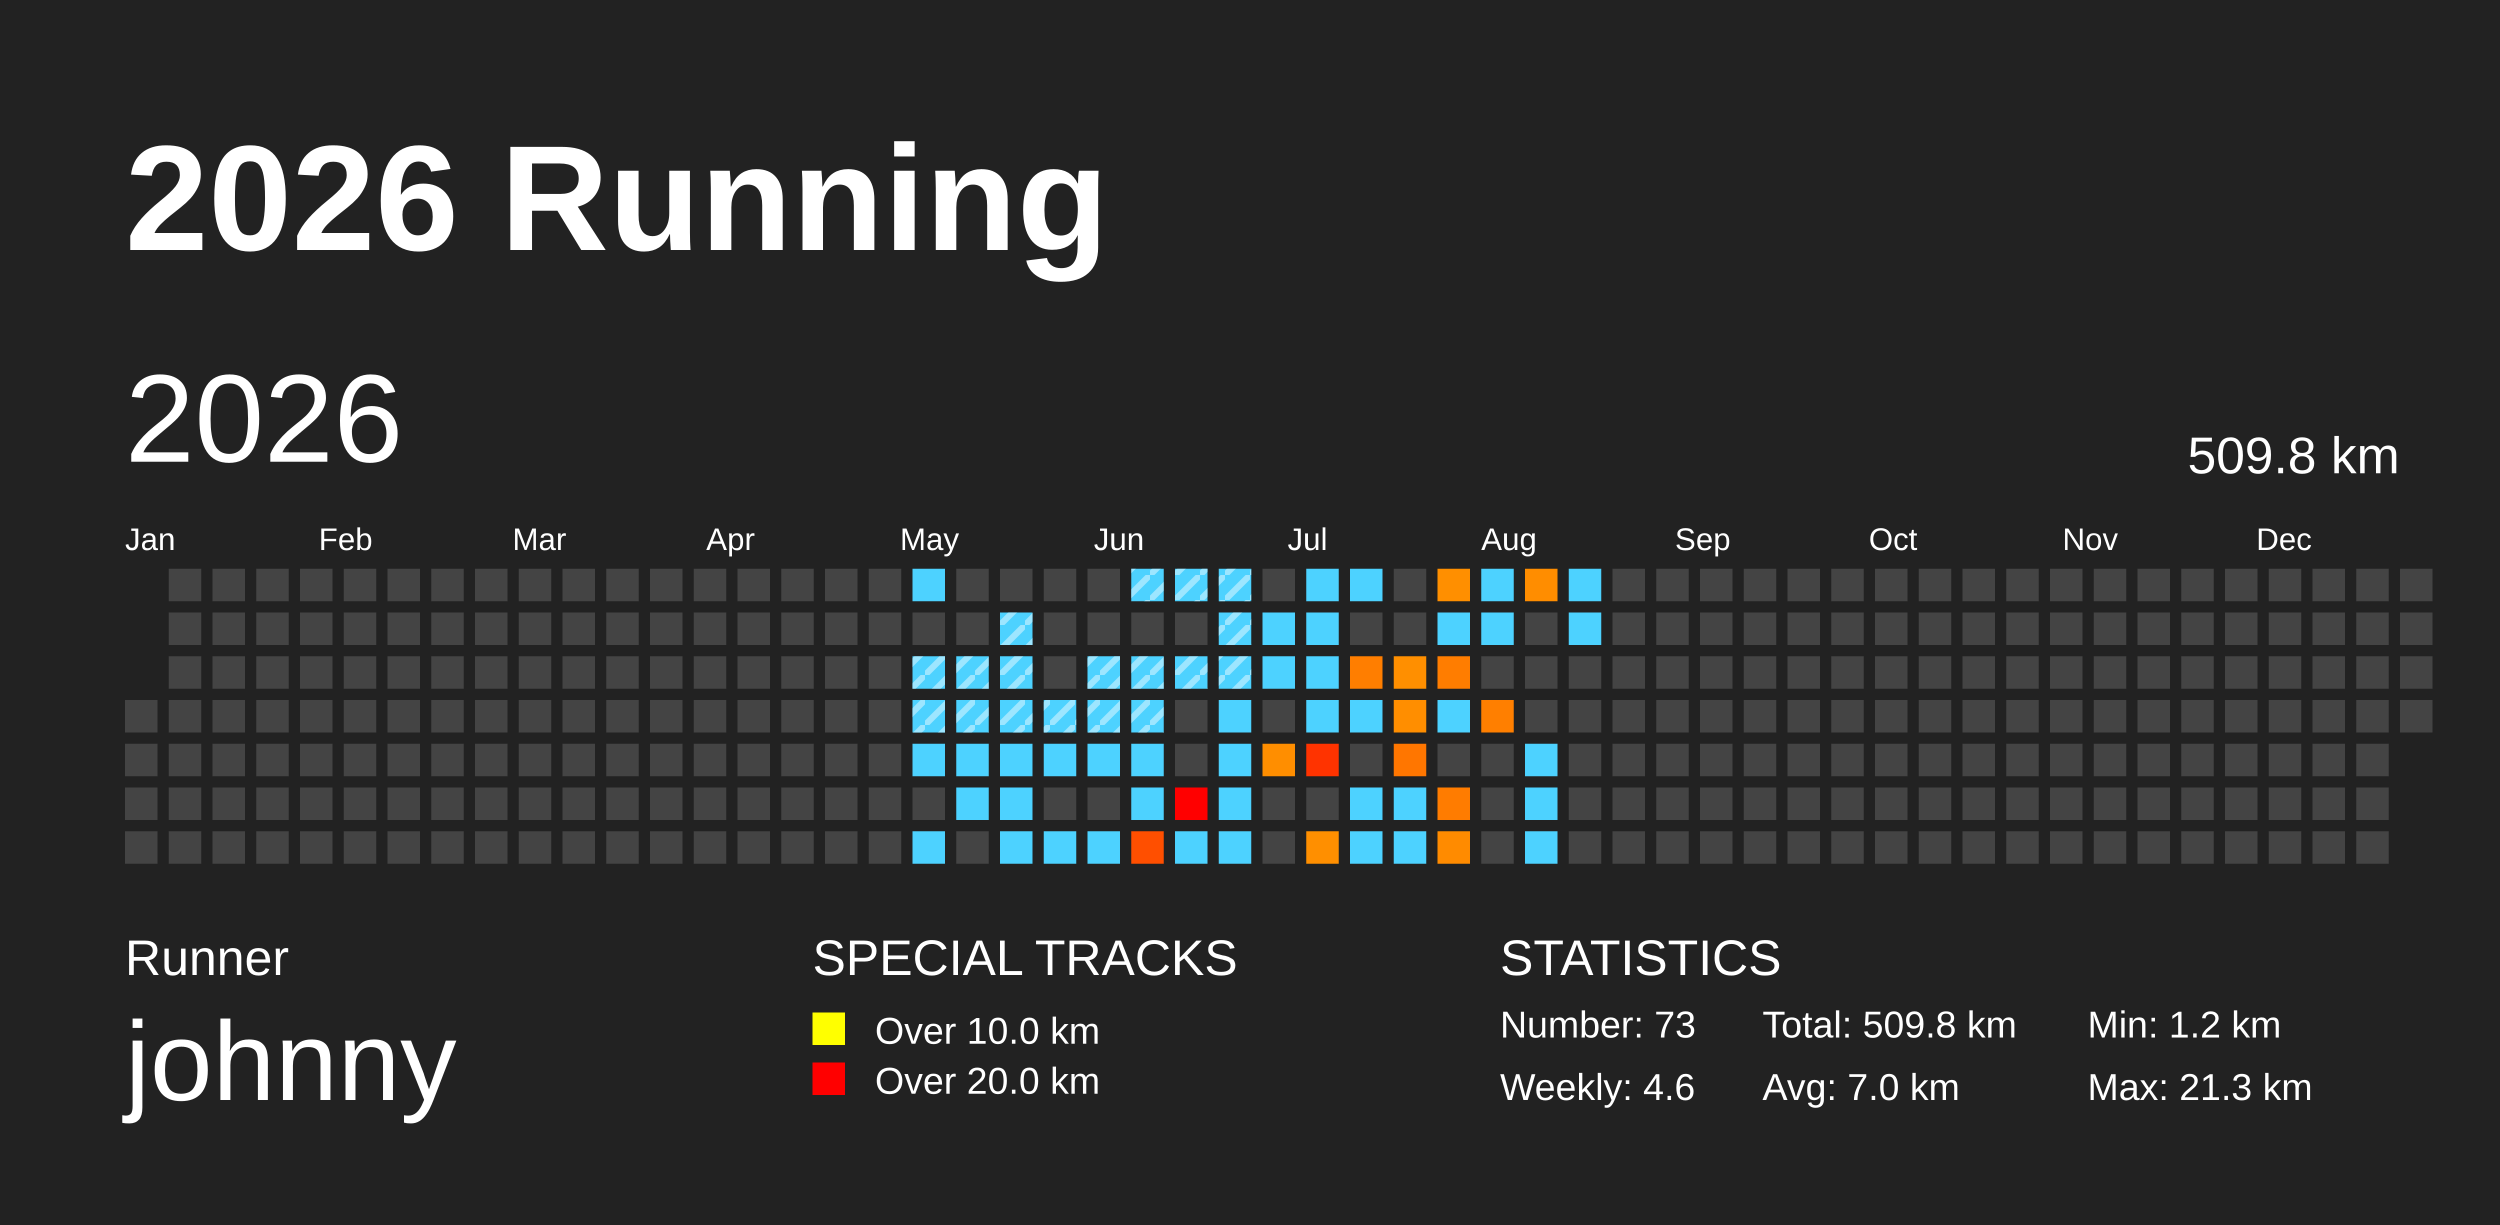
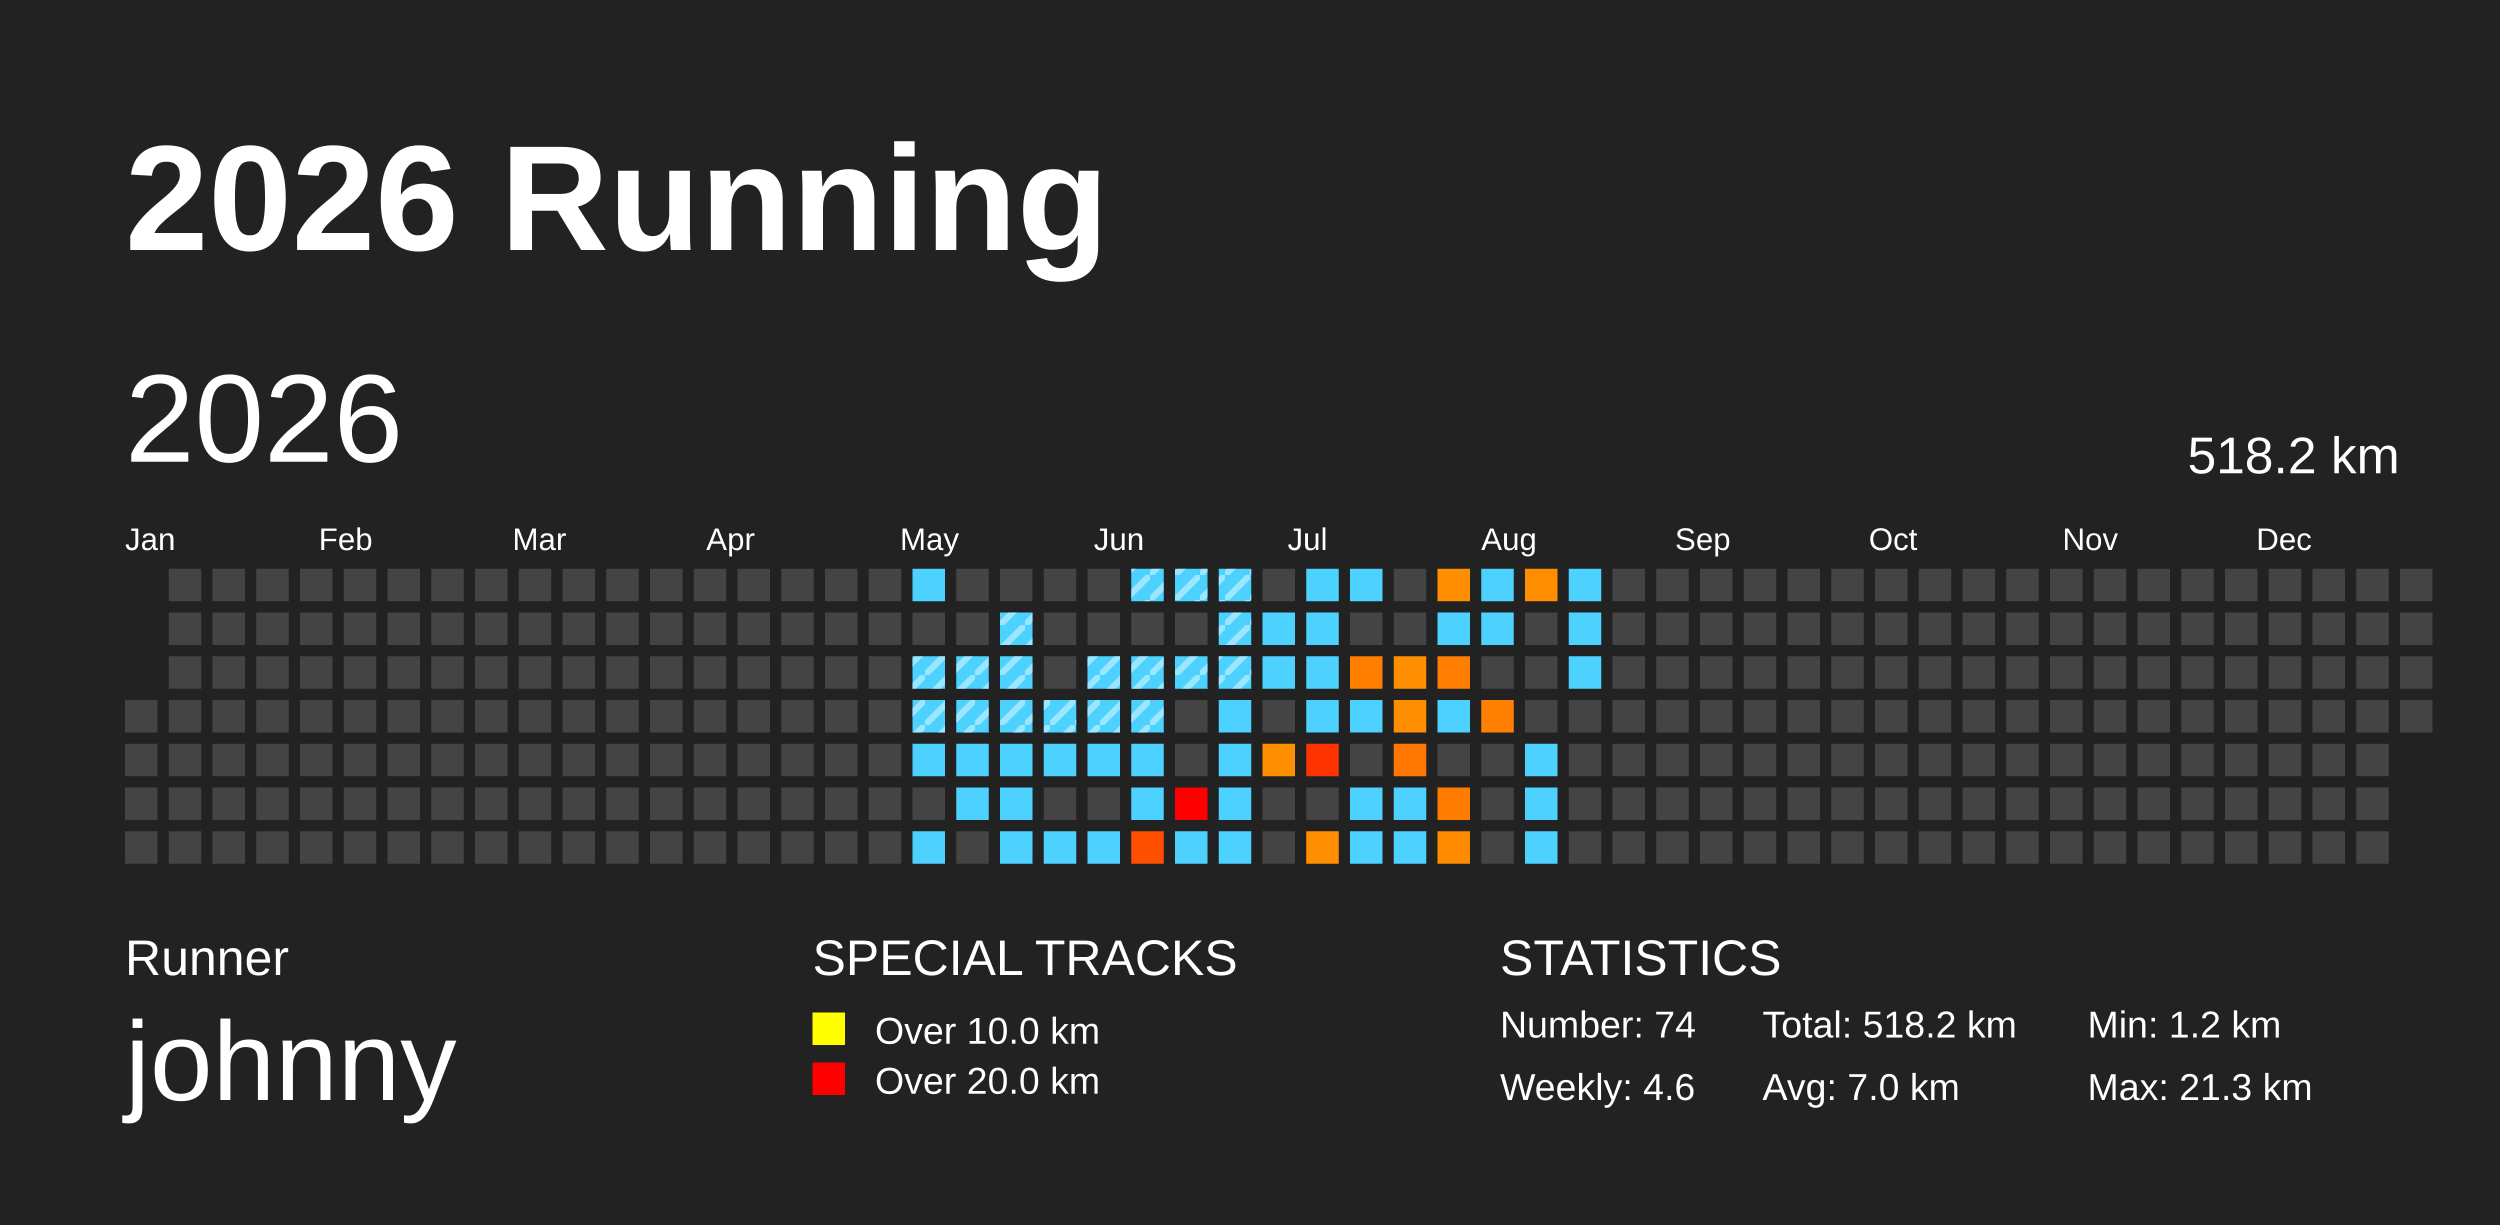
<svg xmlns="http://www.w3.org/2000/svg" baseProfile="full" height="98mm" version="1.1" viewBox="0,0,200,98" width="200mm">
  <defs>
    <pattern height="2" id="indoor-stripe" patternUnits="userSpaceOnUse" width="2">
      <line stroke="white" stroke-opacity="0.45" stroke-width="0.5" x1="0" x2="2" y1="2" y2="0" />
    </pattern>
  </defs>
  <rect fill="#222222" height="98" width="200" x="0" y="0" />
  <text fill="#FFFFFF" style="font-size:12px; font-family:Arial; font-weight:bold;" x="10" y="20">2026 Running</text>
  <text fill="#FFFFFF" style="font-size:4px; font-family:Arial" x="10" y="78">Runner</text>
  <text fill="#FFFFFF" style="font-size:9px; font-family:Arial" x="10" y="88">johnny</text>
  <text fill="#FFFFFF" style="font-size:4px; font-family:Arial" x="65" y="78">SPECIAL TRACKS</text>
  <rect fill="yellow" height="2.6" width="2.6" x="65" y="81" />
  <text fill="#FFFFFF" style="font-size:3px; font-family:Arial" x="70" y="83.5">Over 10.0 km</text>
  <rect fill="red" height="2.6" width="2.6" x="65" y="85" />
  <text fill="#FFFFFF" style="font-size:3px; font-family:Arial" x="70" y="87.5">Over 20.0 km</text>
  <text fill="#FFFFFF" style="font-size:4px; font-family:Arial" x="120" y="78">STATISTICS</text>
-   <text fill="#FFFFFF" style="font-size:3px; font-family:Arial" x="120" y="83">Number: 73</text>
+   <text fill="#FFFFFF" style="font-size:3px; font-family:Arial" x="120" y="83">Number: 74</text>
  <text fill="#FFFFFF" style="font-size:3px; font-family:Arial" x="120" y="88">Weekly: 4.6</text>
-   <text fill="#FFFFFF" style="font-size:3px; font-family:Arial" x="141" y="83">Total: 509.8 km</text>
+   <text fill="#FFFFFF" style="font-size:3px; font-family:Arial" x="141" y="83">Total: 518.2 km</text>
  <text fill="#FFFFFF" style="font-size:3px; font-family:Arial" x="141" y="88">Avg: 7.0 km</text>
  <text fill="#FFFFFF" style="font-size:3px; font-family:Arial" x="167" y="83">Min: 1.2 km</text>
  <text fill="#FFFFFF" style="font-size:3px; font-family:Arial" x="167" y="88">Max: 21.3 km</text>
  <text dominant-baseline="hanging" fill="#FFFFFF" style="font-size:10.0px; font-family:Arial;" x="10" y="30">2026</text>
-   <text dominant-baseline="hanging" fill="#FFFFFF" style="font-size:4.125px; font-family:Arial;" x="175" y="35">509.8 km</text>
+   <text dominant-baseline="hanging" fill="#FFFFFF" style="font-size:4.125px; font-family:Arial;" x="175" y="35">518.2 km</text>
  <text fill="#FFFFFF" style="font-size:2.5px; font-family:Arial" x="10.0" y="44">Jan</text>
  <text fill="#FFFFFF" style="font-size:2.5px; font-family:Arial" x="25.5" y="44">Feb</text>
  <text fill="#FFFFFF" style="font-size:2.5px; font-family:Arial" x="41.0" y="44">Mar</text>
  <text fill="#FFFFFF" style="font-size:2.5px; font-family:Arial" x="56.5" y="44">Apr</text>
  <text fill="#FFFFFF" style="font-size:2.5px; font-family:Arial" x="72.0" y="44">May</text>
  <text fill="#FFFFFF" style="font-size:2.5px; font-family:Arial" x="87.5" y="44">Jun</text>
  <text fill="#FFFFFF" style="font-size:2.5px; font-family:Arial" x="103.0" y="44">Jul</text>
  <text fill="#FFFFFF" style="font-size:2.5px; font-family:Arial" x="118.5" y="44">Aug</text>
  <text fill="#FFFFFF" style="font-size:2.5px; font-family:Arial" x="134.0" y="44">Sep</text>
  <text fill="#FFFFFF" style="font-size:2.5px; font-family:Arial" x="149.5" y="44">Oct</text>
  <text fill="#FFFFFF" style="font-size:2.5px; font-family:Arial" x="165.0" y="44">Nov</text>
  <text fill="#FFFFFF" style="font-size:2.5px; font-family:Arial" x="180.5" y="44">Dec</text>
  <rect fill="#444444" height="2.6" width="2.6" x="10.0" y="56.0" />
  <rect fill="#444444" height="2.6" width="2.6" x="10.0" y="59.5" />
  <rect fill="#444444" height="2.6" width="2.6" x="10.0" y="63.0" />
  <rect fill="#444444" height="2.6" width="2.6" x="10.0" y="66.5" />
  <rect fill="#444444" height="2.6" width="2.6" x="13.5" y="45.5" />
  <rect fill="#444444" height="2.6" width="2.6" x="13.5" y="49.0" />
  <rect fill="#444444" height="2.6" width="2.6" x="13.5" y="52.5" />
  <rect fill="#444444" height="2.6" width="2.6" x="13.5" y="56.0" />
  <rect fill="#444444" height="2.6" width="2.6" x="13.5" y="59.5" />
  <rect fill="#444444" height="2.6" width="2.6" x="13.5" y="63.0" />
  <rect fill="#444444" height="2.6" width="2.6" x="13.5" y="66.5" />
  <rect fill="#444444" height="2.6" width="2.6" x="17.0" y="45.5" />
  <rect fill="#444444" height="2.6" width="2.6" x="17.0" y="49.0" />
  <rect fill="#444444" height="2.6" width="2.6" x="17.0" y="52.5" />
  <rect fill="#444444" height="2.6" width="2.6" x="17.0" y="56.0" />
  <rect fill="#444444" height="2.6" width="2.6" x="17.0" y="59.5" />
  <rect fill="#444444" height="2.6" width="2.6" x="17.0" y="63.0" />
  <rect fill="#444444" height="2.6" width="2.6" x="17.0" y="66.5" />
  <rect fill="#444444" height="2.6" width="2.6" x="20.5" y="45.5" />
  <rect fill="#444444" height="2.6" width="2.6" x="20.5" y="49.0" />
  <rect fill="#444444" height="2.6" width="2.6" x="20.5" y="52.5" />
  <rect fill="#444444" height="2.6" width="2.6" x="20.5" y="56.0" />
  <rect fill="#444444" height="2.6" width="2.6" x="20.5" y="59.5" />
  <rect fill="#444444" height="2.6" width="2.6" x="20.5" y="63.0" />
  <rect fill="#444444" height="2.6" width="2.6" x="20.5" y="66.5" />
  <rect fill="#444444" height="2.6" width="2.6" x="24.0" y="45.5" />
  <rect fill="#444444" height="2.6" width="2.6" x="24.0" y="49.0" />
  <rect fill="#444444" height="2.6" width="2.6" x="24.0" y="52.5" />
  <rect fill="#444444" height="2.6" width="2.6" x="24.0" y="56.0" />
  <rect fill="#444444" height="2.6" width="2.6" x="24.0" y="59.5" />
  <rect fill="#444444" height="2.6" width="2.6" x="24.0" y="63.0" />
  <rect fill="#444444" height="2.6" width="2.6" x="24.0" y="66.5" />
  <rect fill="#444444" height="2.6" width="2.6" x="27.5" y="45.5" />
  <rect fill="#444444" height="2.6" width="2.6" x="27.5" y="49.0" />
  <rect fill="#444444" height="2.6" width="2.6" x="27.5" y="52.5" />
  <rect fill="#444444" height="2.6" width="2.6" x="27.5" y="56.0" />
  <rect fill="#444444" height="2.6" width="2.6" x="27.5" y="59.5" />
  <rect fill="#444444" height="2.6" width="2.6" x="27.5" y="63.0" />
  <rect fill="#444444" height="2.6" width="2.6" x="27.5" y="66.5" />
  <rect fill="#444444" height="2.6" width="2.6" x="31.0" y="45.5" />
  <rect fill="#444444" height="2.6" width="2.6" x="31.0" y="49.0" />
  <rect fill="#444444" height="2.6" width="2.6" x="31.0" y="52.5" />
  <rect fill="#444444" height="2.6" width="2.6" x="31.0" y="56.0" />
  <rect fill="#444444" height="2.6" width="2.6" x="31.0" y="59.5" />
  <rect fill="#444444" height="2.6" width="2.6" x="31.0" y="63.0" />
  <rect fill="#444444" height="2.6" width="2.6" x="31.0" y="66.5" />
  <rect fill="#444444" height="2.6" width="2.6" x="34.5" y="45.5" />
  <rect fill="#444444" height="2.6" width="2.6" x="34.5" y="49.0" />
  <rect fill="#444444" height="2.6" width="2.6" x="34.5" y="52.5" />
  <rect fill="#444444" height="2.6" width="2.6" x="34.5" y="56.0" />
  <rect fill="#444444" height="2.6" width="2.6" x="34.5" y="59.5" />
  <rect fill="#444444" height="2.6" width="2.6" x="34.5" y="63.0" />
  <rect fill="#444444" height="2.6" width="2.6" x="34.5" y="66.5" />
  <rect fill="#444444" height="2.6" width="2.6" x="38.0" y="45.5" />
  <rect fill="#444444" height="2.6" width="2.6" x="38.0" y="49.0" />
  <rect fill="#444444" height="2.6" width="2.6" x="38.0" y="52.5" />
  <rect fill="#444444" height="2.6" width="2.6" x="38.0" y="56.0" />
  <rect fill="#444444" height="2.6" width="2.6" x="38.0" y="59.5" />
  <rect fill="#444444" height="2.6" width="2.6" x="38.0" y="63.0" />
  <rect fill="#444444" height="2.6" width="2.6" x="38.0" y="66.5" />
  <rect fill="#444444" height="2.6" width="2.6" x="41.5" y="45.5" />
  <rect fill="#444444" height="2.6" width="2.6" x="41.5" y="49.0" />
  <rect fill="#444444" height="2.6" width="2.6" x="41.5" y="52.5" />
  <rect fill="#444444" height="2.6" width="2.6" x="41.5" y="56.0" />
  <rect fill="#444444" height="2.6" width="2.6" x="41.5" y="59.5" />
  <rect fill="#444444" height="2.6" width="2.6" x="41.5" y="63.0" />
  <rect fill="#444444" height="2.6" width="2.6" x="41.5" y="66.5" />
  <rect fill="#444444" height="2.6" width="2.6" x="45.0" y="45.5" />
  <rect fill="#444444" height="2.6" width="2.6" x="45.0" y="49.0" />
  <rect fill="#444444" height="2.6" width="2.6" x="45.0" y="52.5" />
  <rect fill="#444444" height="2.6" width="2.6" x="45.0" y="56.0" />
  <rect fill="#444444" height="2.6" width="2.6" x="45.0" y="59.5" />
  <rect fill="#444444" height="2.6" width="2.6" x="45.0" y="63.0" />
  <rect fill="#444444" height="2.6" width="2.6" x="45.0" y="66.5" />
  <rect fill="#444444" height="2.6" width="2.6" x="48.5" y="45.5" />
  <rect fill="#444444" height="2.6" width="2.6" x="48.5" y="49.0" />
  <rect fill="#444444" height="2.6" width="2.6" x="48.5" y="52.5" />
  <rect fill="#444444" height="2.6" width="2.6" x="48.5" y="56.0" />
  <rect fill="#444444" height="2.6" width="2.6" x="48.5" y="59.5" />
  <rect fill="#444444" height="2.6" width="2.6" x="48.5" y="63.0" />
  <rect fill="#444444" height="2.6" width="2.6" x="48.5" y="66.5" />
  <rect fill="#444444" height="2.6" width="2.6" x="52.0" y="45.5" />
  <rect fill="#444444" height="2.6" width="2.6" x="52.0" y="49.0" />
  <rect fill="#444444" height="2.6" width="2.6" x="52.0" y="52.5" />
  <rect fill="#444444" height="2.6" width="2.6" x="52.0" y="56.0" />
  <rect fill="#444444" height="2.6" width="2.6" x="52.0" y="59.5" />
  <rect fill="#444444" height="2.6" width="2.6" x="52.0" y="63.0" />
  <rect fill="#444444" height="2.6" width="2.6" x="52.0" y="66.5" />
  <rect fill="#444444" height="2.6" width="2.6" x="55.5" y="45.5" />
  <rect fill="#444444" height="2.6" width="2.6" x="55.5" y="49.0" />
  <rect fill="#444444" height="2.6" width="2.6" x="55.5" y="52.5" />
  <rect fill="#444444" height="2.6" width="2.6" x="55.5" y="56.0" />
  <rect fill="#444444" height="2.6" width="2.6" x="55.5" y="59.5" />
  <rect fill="#444444" height="2.6" width="2.6" x="55.5" y="63.0" />
  <rect fill="#444444" height="2.6" width="2.6" x="55.5" y="66.5" />
  <rect fill="#444444" height="2.6" width="2.6" x="59.0" y="45.5" />
  <rect fill="#444444" height="2.6" width="2.6" x="59.0" y="49.0" />
  <rect fill="#444444" height="2.6" width="2.6" x="59.0" y="52.5" />
  <rect fill="#444444" height="2.6" width="2.6" x="59.0" y="56.0" />
  <rect fill="#444444" height="2.6" width="2.6" x="59.0" y="59.5" />
  <rect fill="#444444" height="2.6" width="2.6" x="59.0" y="63.0" />
  <rect fill="#444444" height="2.6" width="2.6" x="59.0" y="66.5" />
  <rect fill="#444444" height="2.6" width="2.6" x="62.5" y="45.5" />
  <rect fill="#444444" height="2.6" width="2.6" x="62.5" y="49.0" />
  <rect fill="#444444" height="2.6" width="2.6" x="62.5" y="52.5" />
  <rect fill="#444444" height="2.6" width="2.6" x="62.5" y="56.0" />
  <rect fill="#444444" height="2.6" width="2.6" x="62.5" y="59.5" />
  <rect fill="#444444" height="2.6" width="2.6" x="62.5" y="63.0" />
  <rect fill="#444444" height="2.6" width="2.6" x="62.5" y="66.5" />
  <rect fill="#444444" height="2.6" width="2.6" x="66.0" y="45.5" />
  <rect fill="#444444" height="2.6" width="2.6" x="66.0" y="49.0" />
  <rect fill="#444444" height="2.6" width="2.6" x="66.0" y="52.5" />
  <rect fill="#444444" height="2.6" width="2.6" x="66.0" y="56.0" />
  <rect fill="#444444" height="2.6" width="2.6" x="66.0" y="59.5" />
  <rect fill="#444444" height="2.6" width="2.6" x="66.0" y="63.0" />
  <rect fill="#444444" height="2.6" width="2.6" x="66.0" y="66.5" />
  <rect fill="#444444" height="2.6" width="2.6" x="69.5" y="45.5" />
  <rect fill="#444444" height="2.6" width="2.6" x="69.5" y="49.0" />
  <rect fill="#444444" height="2.6" width="2.6" x="69.5" y="52.5" />
  <rect fill="#444444" height="2.6" width="2.6" x="69.5" y="56.0" />
  <rect fill="#444444" height="2.6" width="2.6" x="69.5" y="59.5" />
  <rect fill="#444444" height="2.6" width="2.6" x="69.5" y="63.0" />
  <rect fill="#444444" height="2.6" width="2.6" x="69.5" y="66.5" />
  <rect fill="#4dd2ff" height="2.6" width="2.6" x="73.0" y="45.5" />
  <rect fill="#444444" height="2.6" width="2.6" x="73.0" y="49.0" />
  <rect fill="#4dd2ff" height="2.6" width="2.6" x="73.0" y="52.5" />
  <rect fill="url(#indoor-stripe)" height="2.6" style="pointer-events: none;" width="2.6" x="73.0" y="52.5" />
  <rect fill="#4dd2ff" height="2.6" width="2.6" x="73.0" y="56.0" />
  <rect fill="url(#indoor-stripe)" height="2.6" style="pointer-events: none;" width="2.6" x="73.0" y="56.0" />
  <rect fill="#4dd2ff" height="2.6" width="2.6" x="73.0" y="59.5" />
  <rect fill="#444444" height="2.6" width="2.6" x="73.0" y="63.0" />
  <rect fill="#4dd2ff" height="2.6" width="2.6" x="73.0" y="66.5" />
  <rect fill="#444444" height="2.6" width="2.6" x="76.5" y="45.5" />
  <rect fill="#444444" height="2.6" width="2.6" x="76.5" y="49.0" />
  <rect fill="#4dd2ff" height="2.6" width="2.6" x="76.5" y="52.5" />
  <rect fill="url(#indoor-stripe)" height="2.6" style="pointer-events: none;" width="2.6" x="76.5" y="52.5" />
  <rect fill="#4dd2ff" height="2.6" width="2.6" x="76.5" y="56.0" />
  <rect fill="url(#indoor-stripe)" height="2.6" style="pointer-events: none;" width="2.6" x="76.5" y="56.0" />
  <rect fill="#4dd2ff" height="2.6" width="2.6" x="76.5" y="59.5" />
  <rect fill="#4dd2ff" height="2.6" width="2.6" x="76.5" y="63.0" />
  <rect fill="#444444" height="2.6" width="2.6" x="76.5" y="66.5" />
  <rect fill="#444444" height="2.6" width="2.6" x="80.0" y="45.5" />
  <rect fill="#4dd2ff" height="2.6" width="2.6" x="80.0" y="49.0" />
  <rect fill="url(#indoor-stripe)" height="2.6" style="pointer-events: none;" width="2.6" x="80.0" y="49.0" />
  <rect fill="#4dd2ff" height="2.6" width="2.6" x="80.0" y="52.5" />
  <rect fill="url(#indoor-stripe)" height="2.6" style="pointer-events: none;" width="2.6" x="80.0" y="52.5" />
  <rect fill="#4dd2ff" height="2.6" width="2.6" x="80.0" y="56.0" />
  <rect fill="url(#indoor-stripe)" height="2.6" style="pointer-events: none;" width="2.6" x="80.0" y="56.0" />
  <rect fill="#4dd2ff" height="2.6" width="2.6" x="80.0" y="59.5" />
  <rect fill="#4dd2ff" height="2.6" width="2.6" x="80.0" y="63.0" />
  <rect fill="#4dd2ff" height="2.6" width="2.6" x="80.0" y="66.5" />
  <rect fill="#444444" height="2.6" width="2.6" x="83.5" y="45.5" />
  <rect fill="#444444" height="2.6" width="2.6" x="83.5" y="49.0" />
  <rect fill="#444444" height="2.6" width="2.6" x="83.5" y="52.5" />
  <rect fill="#4dd2ff" height="2.6" width="2.6" x="83.5" y="56.0" />
  <rect fill="url(#indoor-stripe)" height="2.6" style="pointer-events: none;" width="2.6" x="83.5" y="56.0" />
  <rect fill="#4dd2ff" height="2.6" width="2.6" x="83.5" y="59.5" />
  <rect fill="#444444" height="2.6" width="2.6" x="83.5" y="63.0" />
  <rect fill="#4dd2ff" height="2.6" width="2.6" x="83.5" y="66.5" />
  <rect fill="#444444" height="2.6" width="2.6" x="87.0" y="45.5" />
  <rect fill="#444444" height="2.6" width="2.6" x="87.0" y="49.0" />
  <rect fill="#4dd2ff" height="2.6" width="2.6" x="87.0" y="52.5" />
  <rect fill="url(#indoor-stripe)" height="2.6" style="pointer-events: none;" width="2.6" x="87.0" y="52.5" />
  <rect fill="#4dd2ff" height="2.6" width="2.6" x="87.0" y="56.0" />
  <rect fill="url(#indoor-stripe)" height="2.6" style="pointer-events: none;" width="2.6" x="87.0" y="56.0" />
  <rect fill="#4dd2ff" height="2.6" width="2.6" x="87.0" y="59.5" />
  <rect fill="#444444" height="2.6" width="2.6" x="87.0" y="63.0" />
  <rect fill="#4dd2ff" height="2.6" width="2.6" x="87.0" y="66.5" />
  <rect fill="#4dd2ff" height="2.6" width="2.6" x="90.5" y="45.5" />
  <rect fill="url(#indoor-stripe)" height="2.6" style="pointer-events: none;" width="2.6" x="90.5" y="45.5" />
  <rect fill="#444444" height="2.6" width="2.6" x="90.5" y="49.0" />
  <rect fill="#4dd2ff" height="2.6" width="2.6" x="90.5" y="52.5" />
  <rect fill="url(#indoor-stripe)" height="2.6" style="pointer-events: none;" width="2.6" x="90.5" y="52.5" />
  <rect fill="#4dd2ff" height="2.6" width="2.6" x="90.5" y="56.0" />
  <rect fill="url(#indoor-stripe)" height="2.6" style="pointer-events: none;" width="2.6" x="90.5" y="56.0" />
  <rect fill="#4dd2ff" height="2.6" width="2.6" x="90.5" y="59.5" />
  <rect fill="#4dd2ff" height="2.6" width="2.6" x="90.5" y="63.0" />
  <rect fill="#ff4f00" height="2.6" width="2.6" x="90.5" y="66.5" />
  <rect fill="#4dd2ff" height="2.6" width="2.6" x="94.0" y="45.5" />
  <rect fill="url(#indoor-stripe)" height="2.6" style="pointer-events: none;" width="2.6" x="94.0" y="45.5" />
  <rect fill="#444444" height="2.6" width="2.6" x="94.0" y="49.0" />
  <rect fill="#4dd2ff" height="2.6" width="2.6" x="94.0" y="52.5" />
  <rect fill="url(#indoor-stripe)" height="2.6" style="pointer-events: none;" width="2.6" x="94.0" y="52.5" />
  <rect fill="#444444" height="2.6" width="2.6" x="94.0" y="56.0" />
  <rect fill="#444444" height="2.6" width="2.6" x="94.0" y="59.5" />
  <rect fill="red" height="2.6" width="2.6" x="94.0" y="63.0" />
  <rect fill="#4dd2ff" height="2.6" width="2.6" x="94.0" y="66.5" />
  <rect fill="#4dd2ff" height="2.6" width="2.6" x="97.5" y="45.5" />
  <rect fill="url(#indoor-stripe)" height="2.6" style="pointer-events: none;" width="2.6" x="97.5" y="45.5" />
  <rect fill="#4dd2ff" height="2.6" width="2.6" x="97.5" y="49.0" />
  <rect fill="url(#indoor-stripe)" height="2.6" style="pointer-events: none;" width="2.6" x="97.5" y="49.0" />
  <rect fill="#4dd2ff" height="2.6" width="2.6" x="97.5" y="52.5" />
  <rect fill="url(#indoor-stripe)" height="2.6" style="pointer-events: none;" width="2.6" x="97.5" y="52.5" />
  <rect fill="#4dd2ff" height="2.6" width="2.6" x="97.5" y="56.0" />
  <rect fill="#4dd2ff" height="2.6" width="2.6" x="97.5" y="59.5" />
  <rect fill="#4dd2ff" height="2.6" width="2.6" x="97.5" y="63.0" />
  <rect fill="#4dd2ff" height="2.6" width="2.6" x="97.5" y="66.5" />
  <rect fill="#444444" height="2.6" width="2.6" x="101.0" y="45.5" />
  <rect fill="#4dd2ff" height="2.6" width="2.6" x="101.0" y="49.0" />
  <rect fill="#4dd2ff" height="2.6" width="2.6" x="101.0" y="52.5" />
  <rect fill="#444444" height="2.6" width="2.6" x="101.0" y="56.0" />
  <rect fill="#ff8e00" height="2.6" width="2.6" x="101.0" y="59.5" />
  <rect fill="#444444" height="2.6" width="2.6" x="101.0" y="63.0" />
  <rect fill="#444444" height="2.6" width="2.6" x="101.0" y="66.5" />
  <rect fill="#4dd2ff" height="2.6" width="2.6" x="104.5" y="45.5" />
  <rect fill="#4dd2ff" height="2.6" width="2.6" x="104.5" y="49.0" />
  <rect fill="#4dd2ff" height="2.6" width="2.6" x="104.5" y="52.5" />
  <rect fill="#4dd2ff" height="2.6" width="2.6" x="104.5" y="56.0" />
  <rect fill="#ff3300" height="2.6" width="2.6" x="104.5" y="59.5" />
  <rect fill="#444444" height="2.6" width="2.6" x="104.5" y="63.0" />
  <rect fill="#ff8f00" height="2.6" width="2.6" x="104.5" y="66.5" />
  <rect fill="#4dd2ff" height="2.6" width="2.6" x="108.0" y="45.5" />
  <rect fill="#444444" height="2.6" width="2.6" x="108.0" y="49.0" />
  <rect fill="#ff7e00" height="2.6" width="2.6" x="108.0" y="52.5" />
  <rect fill="#4dd2ff" height="2.6" width="2.6" x="108.0" y="56.0" />
  <rect fill="#444444" height="2.6" width="2.6" x="108.0" y="59.5" />
  <rect fill="#4dd2ff" height="2.6" width="2.6" x="108.0" y="63.0" />
  <rect fill="#4dd2ff" height="2.6" width="2.6" x="108.0" y="66.5" />
  <rect fill="#444444" height="2.6" width="2.6" x="111.5" y="45.5" />
  <rect fill="#444444" height="2.6" width="2.6" x="111.5" y="49.0" />
  <rect fill="#ff8f00" height="2.6" width="2.6" x="111.5" y="52.5" />
  <rect fill="#ff8e00" height="2.6" width="2.6" x="111.5" y="56.0" />
  <rect fill="#ff7600" height="2.6" width="2.6" x="111.5" y="59.5" />
  <rect fill="#4dd2ff" height="2.6" width="2.6" x="111.5" y="63.0" />
  <rect fill="#4dd2ff" height="2.6" width="2.6" x="111.5" y="66.5" />
  <rect fill="#ff8f00" height="2.6" width="2.6" x="115.0" y="45.5" />
  <rect fill="#4dd2ff" height="2.6" width="2.6" x="115.0" y="49.0" />
  <rect fill="#ff7d00" height="2.6" width="2.6" x="115.0" y="52.5" />
  <rect fill="#4dd2ff" height="2.6" width="2.6" x="115.0" y="56.0" />
  <rect fill="#444444" height="2.6" width="2.6" x="115.0" y="59.5" />
  <rect fill="#ff7c00" height="2.6" width="2.6" x="115.0" y="63.0" />
  <rect fill="#ff8b00" height="2.6" width="2.6" x="115.0" y="66.5" />
  <rect fill="#4dd2ff" height="2.6" width="2.6" x="118.5" y="45.5" />
  <rect fill="#4dd2ff" height="2.6" width="2.6" x="118.5" y="49.0" />
  <rect fill="#444444" height="2.6" width="2.6" x="118.5" y="52.5" />
  <rect fill="#ff7f00" height="2.6" width="2.6" x="118.5" y="56.0" />
  <rect fill="#444444" height="2.6" width="2.6" x="118.5" y="59.5" />
  <rect fill="#444444" height="2.6" width="2.6" x="118.5" y="63.0" />
  <rect fill="#444444" height="2.6" width="2.6" x="118.5" y="66.5" />
  <rect fill="#ff8d00" height="2.6" width="2.6" x="122.0" y="45.5" />
  <rect fill="#444444" height="2.6" width="2.6" x="122.0" y="49.0" />
  <rect fill="#444444" height="2.6" width="2.6" x="122.0" y="52.5" />
  <rect fill="#444444" height="2.6" width="2.6" x="122.0" y="56.0" />
  <rect fill="#4dd2ff" height="2.6" width="2.6" x="122.0" y="59.5" />
  <rect fill="#4dd2ff" height="2.6" width="2.6" x="122.0" y="63.0" />
  <rect fill="#4dd2ff" height="2.6" width="2.6" x="122.0" y="66.5" />
  <rect fill="#4dd2ff" height="2.6" width="2.6" x="125.5" y="45.5" />
  <rect fill="#4dd2ff" height="2.6" width="2.6" x="125.5" y="49.0" />
-   <rect fill="#444444" height="2.6" width="2.6" x="125.5" y="52.5" />
+   <rect fill="#4dd2ff" height="2.6" width="2.6" x="125.5" y="52.5" />
  <rect fill="#444444" height="2.6" width="2.6" x="125.5" y="56.0" />
  <rect fill="#444444" height="2.6" width="2.6" x="125.5" y="59.5" />
  <rect fill="#444444" height="2.6" width="2.6" x="125.5" y="63.0" />
  <rect fill="#444444" height="2.6" width="2.6" x="125.5" y="66.5" />
  <rect fill="#444444" height="2.6" width="2.6" x="129.0" y="45.5" />
  <rect fill="#444444" height="2.6" width="2.6" x="129.0" y="49.0" />
  <rect fill="#444444" height="2.6" width="2.6" x="129.0" y="52.5" />
  <rect fill="#444444" height="2.6" width="2.6" x="129.0" y="56.0" />
  <rect fill="#444444" height="2.6" width="2.6" x="129.0" y="59.5" />
  <rect fill="#444444" height="2.6" width="2.6" x="129.0" y="63.0" />
  <rect fill="#444444" height="2.6" width="2.6" x="129.0" y="66.5" />
  <rect fill="#444444" height="2.6" width="2.6" x="132.5" y="45.5" />
  <rect fill="#444444" height="2.6" width="2.6" x="132.5" y="49.0" />
  <rect fill="#444444" height="2.6" width="2.6" x="132.5" y="52.5" />
  <rect fill="#444444" height="2.6" width="2.6" x="132.5" y="56.0" />
  <rect fill="#444444" height="2.6" width="2.6" x="132.5" y="59.5" />
  <rect fill="#444444" height="2.6" width="2.6" x="132.5" y="63.0" />
  <rect fill="#444444" height="2.6" width="2.6" x="132.5" y="66.5" />
  <rect fill="#444444" height="2.6" width="2.6" x="136.0" y="45.5" />
  <rect fill="#444444" height="2.6" width="2.6" x="136.0" y="49.0" />
  <rect fill="#444444" height="2.6" width="2.6" x="136.0" y="52.5" />
  <rect fill="#444444" height="2.6" width="2.6" x="136.0" y="56.0" />
  <rect fill="#444444" height="2.6" width="2.6" x="136.0" y="59.5" />
  <rect fill="#444444" height="2.6" width="2.6" x="136.0" y="63.0" />
  <rect fill="#444444" height="2.6" width="2.6" x="136.0" y="66.5" />
  <rect fill="#444444" height="2.6" width="2.6" x="139.5" y="45.5" />
  <rect fill="#444444" height="2.6" width="2.6" x="139.5" y="49.0" />
  <rect fill="#444444" height="2.6" width="2.6" x="139.5" y="52.5" />
  <rect fill="#444444" height="2.6" width="2.6" x="139.5" y="56.0" />
  <rect fill="#444444" height="2.6" width="2.6" x="139.5" y="59.5" />
  <rect fill="#444444" height="2.6" width="2.6" x="139.5" y="63.0" />
  <rect fill="#444444" height="2.6" width="2.6" x="139.5" y="66.5" />
  <rect fill="#444444" height="2.6" width="2.6" x="143.0" y="45.5" />
  <rect fill="#444444" height="2.6" width="2.6" x="143.0" y="49.0" />
  <rect fill="#444444" height="2.6" width="2.6" x="143.0" y="52.5" />
  <rect fill="#444444" height="2.6" width="2.6" x="143.0" y="56.0" />
  <rect fill="#444444" height="2.6" width="2.6" x="143.0" y="59.5" />
  <rect fill="#444444" height="2.6" width="2.6" x="143.0" y="63.0" />
  <rect fill="#444444" height="2.6" width="2.6" x="143.0" y="66.5" />
  <rect fill="#444444" height="2.6" width="2.6" x="146.5" y="45.5" />
  <rect fill="#444444" height="2.6" width="2.6" x="146.5" y="49.0" />
  <rect fill="#444444" height="2.6" width="2.6" x="146.5" y="52.5" />
  <rect fill="#444444" height="2.6" width="2.6" x="146.5" y="56.0" />
  <rect fill="#444444" height="2.6" width="2.6" x="146.5" y="59.5" />
  <rect fill="#444444" height="2.6" width="2.6" x="146.5" y="63.0" />
  <rect fill="#444444" height="2.6" width="2.6" x="146.5" y="66.5" />
  <rect fill="#444444" height="2.6" width="2.6" x="150.0" y="45.5" />
  <rect fill="#444444" height="2.6" width="2.6" x="150.0" y="49.0" />
  <rect fill="#444444" height="2.6" width="2.6" x="150.0" y="52.5" />
  <rect fill="#444444" height="2.6" width="2.6" x="150.0" y="56.0" />
  <rect fill="#444444" height="2.6" width="2.6" x="150.0" y="59.5" />
  <rect fill="#444444" height="2.6" width="2.6" x="150.0" y="63.0" />
  <rect fill="#444444" height="2.6" width="2.6" x="150.0" y="66.5" />
  <rect fill="#444444" height="2.6" width="2.6" x="153.5" y="45.5" />
  <rect fill="#444444" height="2.6" width="2.6" x="153.5" y="49.0" />
  <rect fill="#444444" height="2.6" width="2.6" x="153.5" y="52.5" />
  <rect fill="#444444" height="2.6" width="2.6" x="153.5" y="56.0" />
  <rect fill="#444444" height="2.6" width="2.6" x="153.5" y="59.5" />
  <rect fill="#444444" height="2.6" width="2.6" x="153.5" y="63.0" />
  <rect fill="#444444" height="2.6" width="2.6" x="153.5" y="66.5" />
  <rect fill="#444444" height="2.6" width="2.6" x="157.0" y="45.5" />
  <rect fill="#444444" height="2.6" width="2.6" x="157.0" y="49.0" />
  <rect fill="#444444" height="2.6" width="2.6" x="157.0" y="52.5" />
  <rect fill="#444444" height="2.6" width="2.6" x="157.0" y="56.0" />
  <rect fill="#444444" height="2.6" width="2.6" x="157.0" y="59.5" />
  <rect fill="#444444" height="2.6" width="2.6" x="157.0" y="63.0" />
  <rect fill="#444444" height="2.6" width="2.6" x="157.0" y="66.5" />
  <rect fill="#444444" height="2.6" width="2.6" x="160.5" y="45.5" />
  <rect fill="#444444" height="2.6" width="2.6" x="160.5" y="49.0" />
  <rect fill="#444444" height="2.6" width="2.6" x="160.5" y="52.5" />
  <rect fill="#444444" height="2.6" width="2.6" x="160.5" y="56.0" />
  <rect fill="#444444" height="2.6" width="2.6" x="160.5" y="59.5" />
  <rect fill="#444444" height="2.6" width="2.6" x="160.5" y="63.0" />
  <rect fill="#444444" height="2.6" width="2.6" x="160.5" y="66.5" />
  <rect fill="#444444" height="2.6" width="2.6" x="164.0" y="45.5" />
  <rect fill="#444444" height="2.6" width="2.6" x="164.0" y="49.0" />
  <rect fill="#444444" height="2.6" width="2.6" x="164.0" y="52.5" />
  <rect fill="#444444" height="2.6" width="2.6" x="164.0" y="56.0" />
  <rect fill="#444444" height="2.6" width="2.6" x="164.0" y="59.5" />
  <rect fill="#444444" height="2.6" width="2.6" x="164.0" y="63.0" />
  <rect fill="#444444" height="2.6" width="2.6" x="164.0" y="66.5" />
  <rect fill="#444444" height="2.6" width="2.6" x="167.5" y="45.5" />
  <rect fill="#444444" height="2.6" width="2.6" x="167.5" y="49.0" />
  <rect fill="#444444" height="2.6" width="2.6" x="167.5" y="52.5" />
  <rect fill="#444444" height="2.6" width="2.6" x="167.5" y="56.0" />
  <rect fill="#444444" height="2.6" width="2.6" x="167.5" y="59.5" />
  <rect fill="#444444" height="2.6" width="2.6" x="167.5" y="63.0" />
  <rect fill="#444444" height="2.6" width="2.6" x="167.5" y="66.5" />
  <rect fill="#444444" height="2.6" width="2.6" x="171.0" y="45.5" />
  <rect fill="#444444" height="2.6" width="2.6" x="171.0" y="49.0" />
  <rect fill="#444444" height="2.6" width="2.6" x="171.0" y="52.5" />
  <rect fill="#444444" height="2.6" width="2.6" x="171.0" y="56.0" />
  <rect fill="#444444" height="2.6" width="2.6" x="171.0" y="59.5" />
  <rect fill="#444444" height="2.6" width="2.6" x="171.0" y="63.0" />
  <rect fill="#444444" height="2.6" width="2.6" x="171.0" y="66.5" />
  <rect fill="#444444" height="2.6" width="2.6" x="174.5" y="45.5" />
  <rect fill="#444444" height="2.6" width="2.6" x="174.5" y="49.0" />
  <rect fill="#444444" height="2.6" width="2.6" x="174.5" y="52.5" />
  <rect fill="#444444" height="2.6" width="2.6" x="174.5" y="56.0" />
  <rect fill="#444444" height="2.6" width="2.6" x="174.5" y="59.5" />
  <rect fill="#444444" height="2.6" width="2.6" x="174.5" y="63.0" />
  <rect fill="#444444" height="2.6" width="2.6" x="174.5" y="66.5" />
  <rect fill="#444444" height="2.6" width="2.6" x="178.0" y="45.5" />
  <rect fill="#444444" height="2.6" width="2.6" x="178.0" y="49.0" />
  <rect fill="#444444" height="2.6" width="2.6" x="178.0" y="52.5" />
  <rect fill="#444444" height="2.6" width="2.6" x="178.0" y="56.0" />
  <rect fill="#444444" height="2.6" width="2.6" x="178.0" y="59.5" />
  <rect fill="#444444" height="2.6" width="2.6" x="178.0" y="63.0" />
  <rect fill="#444444" height="2.6" width="2.6" x="178.0" y="66.5" />
  <rect fill="#444444" height="2.6" width="2.6" x="181.5" y="45.5" />
  <rect fill="#444444" height="2.6" width="2.6" x="181.5" y="49.0" />
  <rect fill="#444444" height="2.6" width="2.6" x="181.5" y="52.5" />
  <rect fill="#444444" height="2.6" width="2.6" x="181.5" y="56.0" />
  <rect fill="#444444" height="2.6" width="2.6" x="181.5" y="59.5" />
  <rect fill="#444444" height="2.6" width="2.6" x="181.5" y="63.0" />
  <rect fill="#444444" height="2.6" width="2.6" x="181.5" y="66.5" />
  <rect fill="#444444" height="2.6" width="2.6" x="185.0" y="45.5" />
  <rect fill="#444444" height="2.6" width="2.6" x="185.0" y="49.0" />
  <rect fill="#444444" height="2.6" width="2.6" x="185.0" y="52.5" />
  <rect fill="#444444" height="2.6" width="2.6" x="185.0" y="56.0" />
  <rect fill="#444444" height="2.6" width="2.6" x="185.0" y="59.5" />
  <rect fill="#444444" height="2.6" width="2.6" x="185.0" y="63.0" />
  <rect fill="#444444" height="2.6" width="2.6" x="185.0" y="66.5" />
  <rect fill="#444444" height="2.6" width="2.6" x="188.5" y="45.5" />
  <rect fill="#444444" height="2.6" width="2.6" x="188.5" y="49.0" />
  <rect fill="#444444" height="2.6" width="2.6" x="188.5" y="52.5" />
  <rect fill="#444444" height="2.6" width="2.6" x="188.5" y="56.0" />
  <rect fill="#444444" height="2.6" width="2.6" x="188.5" y="59.5" />
  <rect fill="#444444" height="2.6" width="2.6" x="188.5" y="63.0" />
  <rect fill="#444444" height="2.6" width="2.6" x="188.5" y="66.5" />
  <rect fill="#444444" height="2.6" width="2.6" x="192.0" y="45.5" />
  <rect fill="#444444" height="2.6" width="2.6" x="192.0" y="49.0" />
  <rect fill="#444444" height="2.6" width="2.6" x="192.0" y="52.5" />
  <rect fill="#444444" height="2.6" width="2.6" x="192.0" y="56.0" />
</svg>
